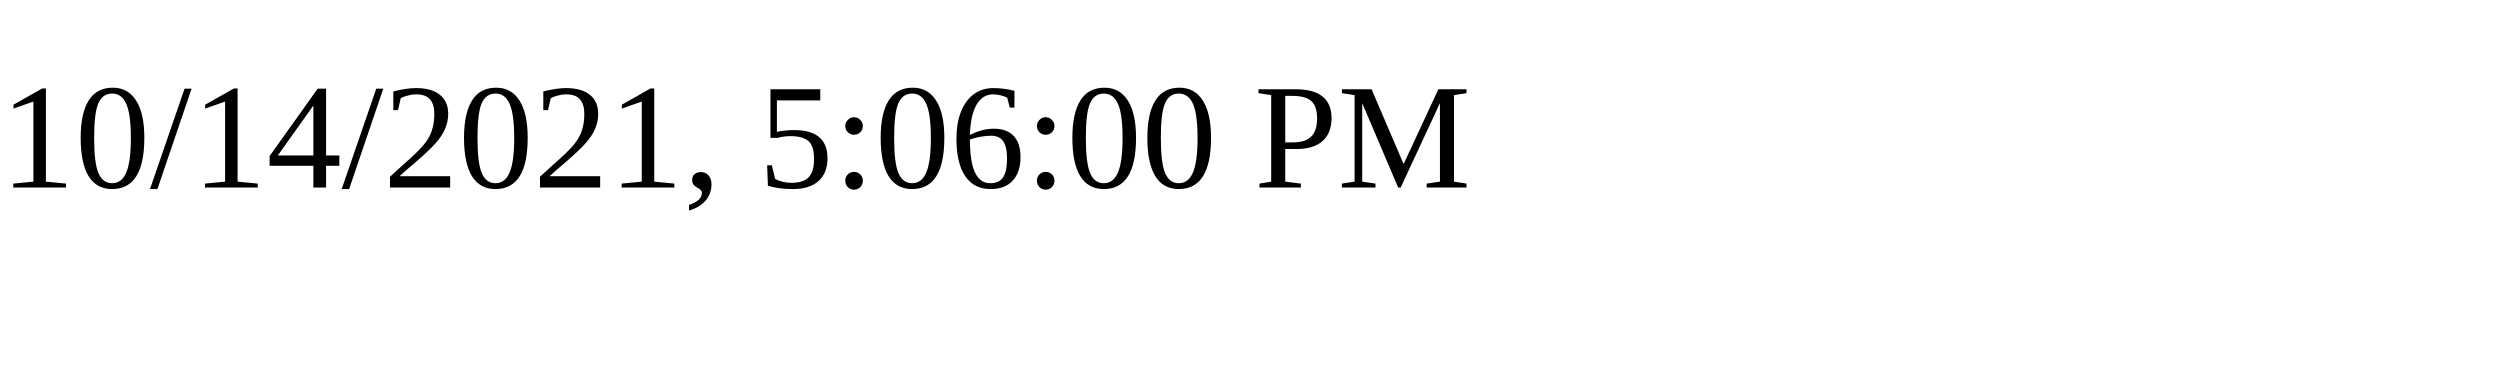
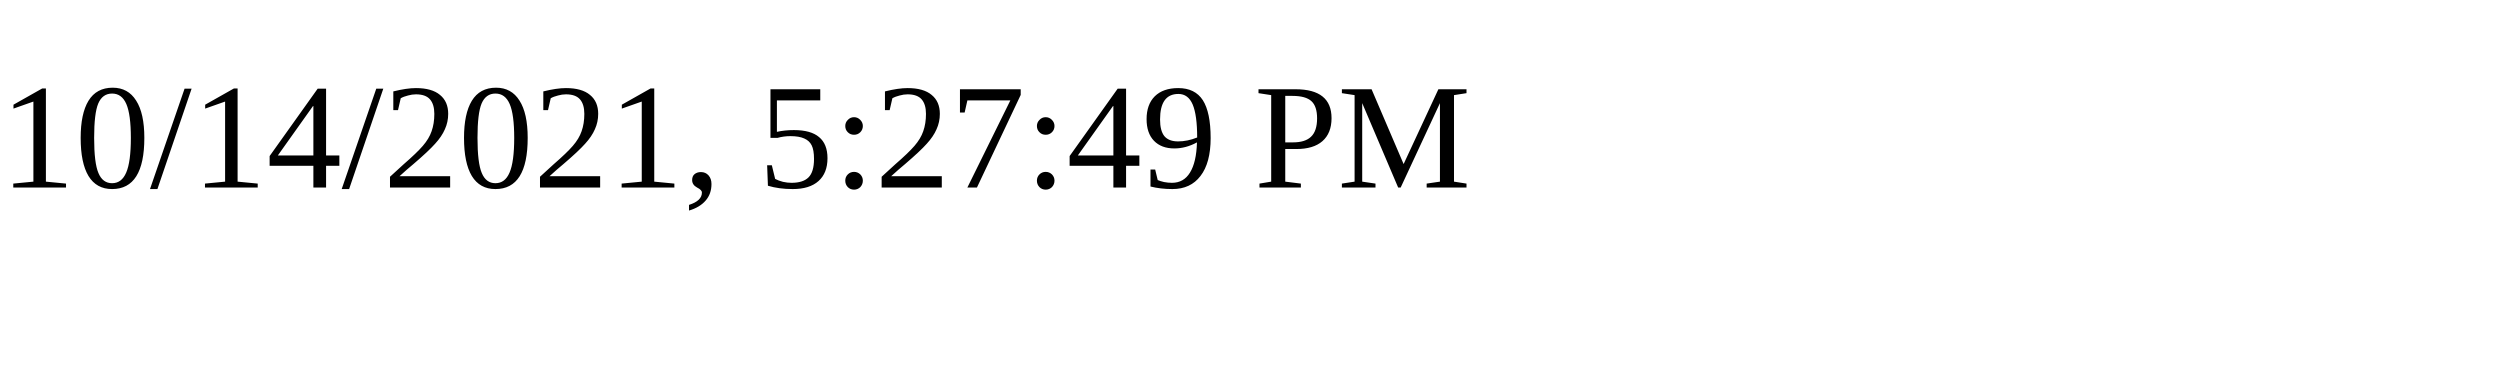
<svg xmlns="http://www.w3.org/2000/svg" height="30" width="200">
-   <text x="0" y="15">10/14/2021, 5:06:00 PM</text>
+   <text x="0" y="15">10/14/2021, 5:27:49 PM</text>
</svg>
